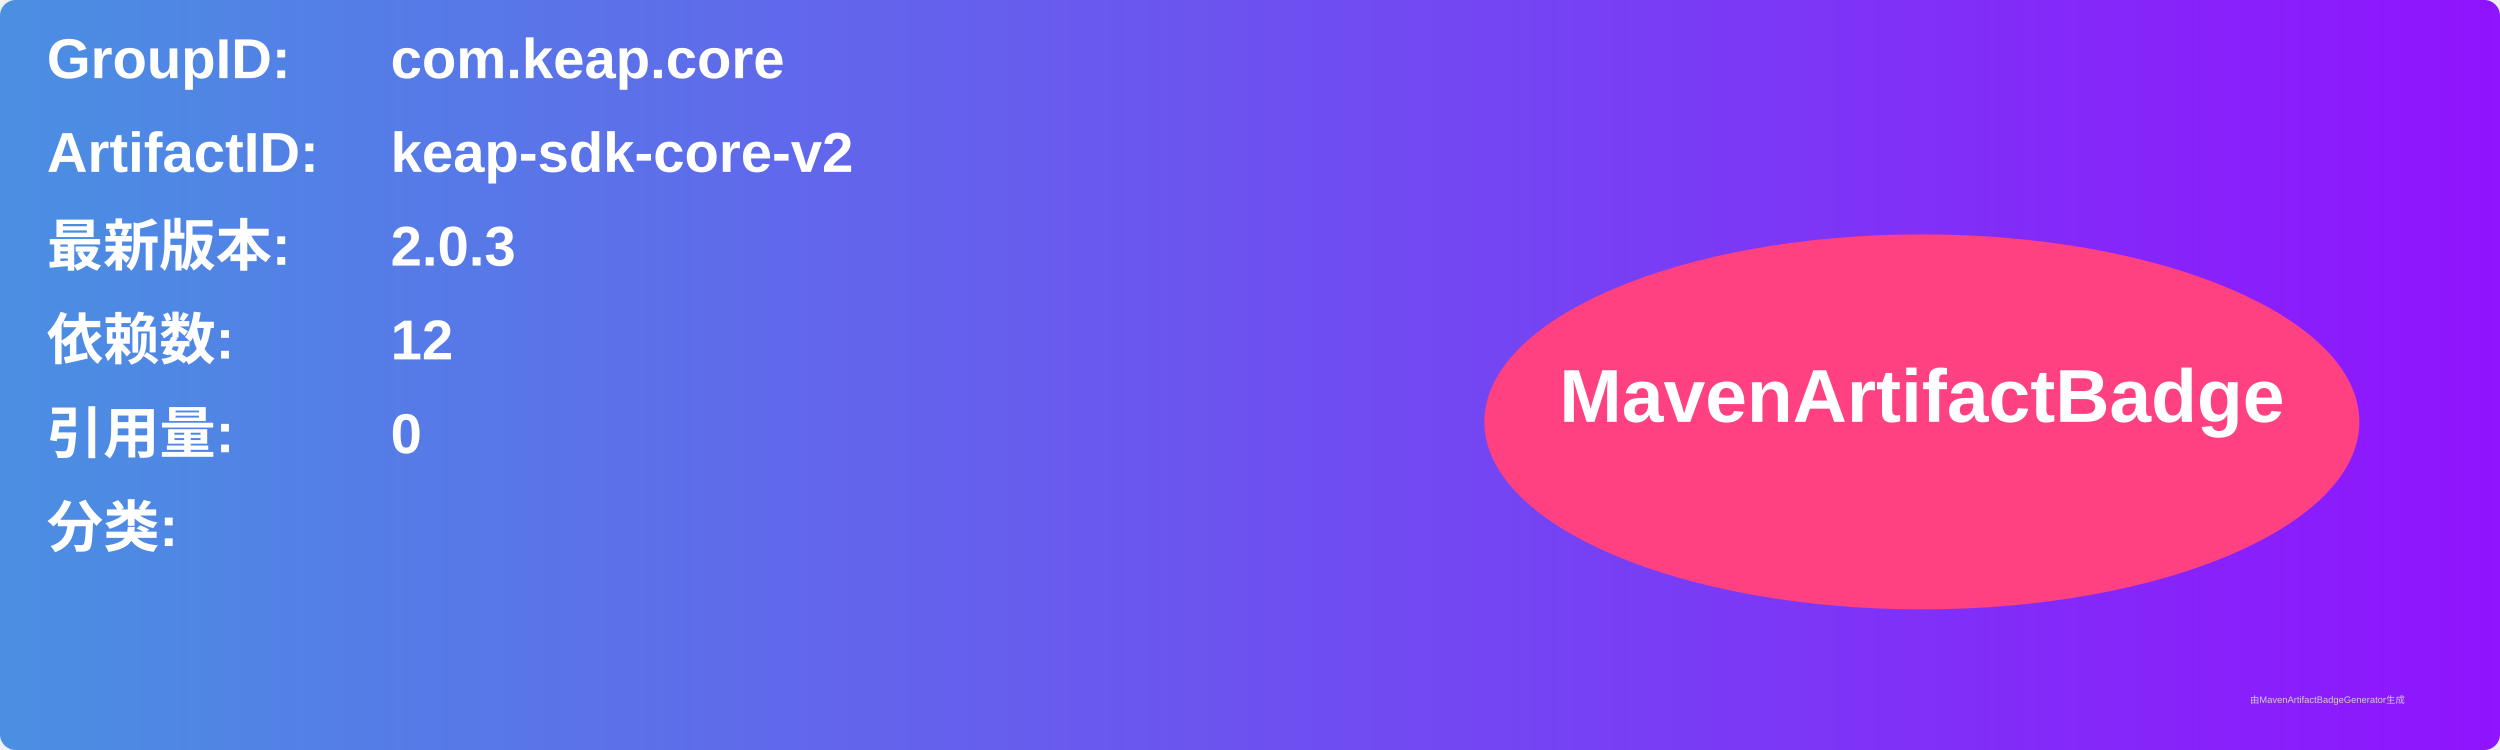
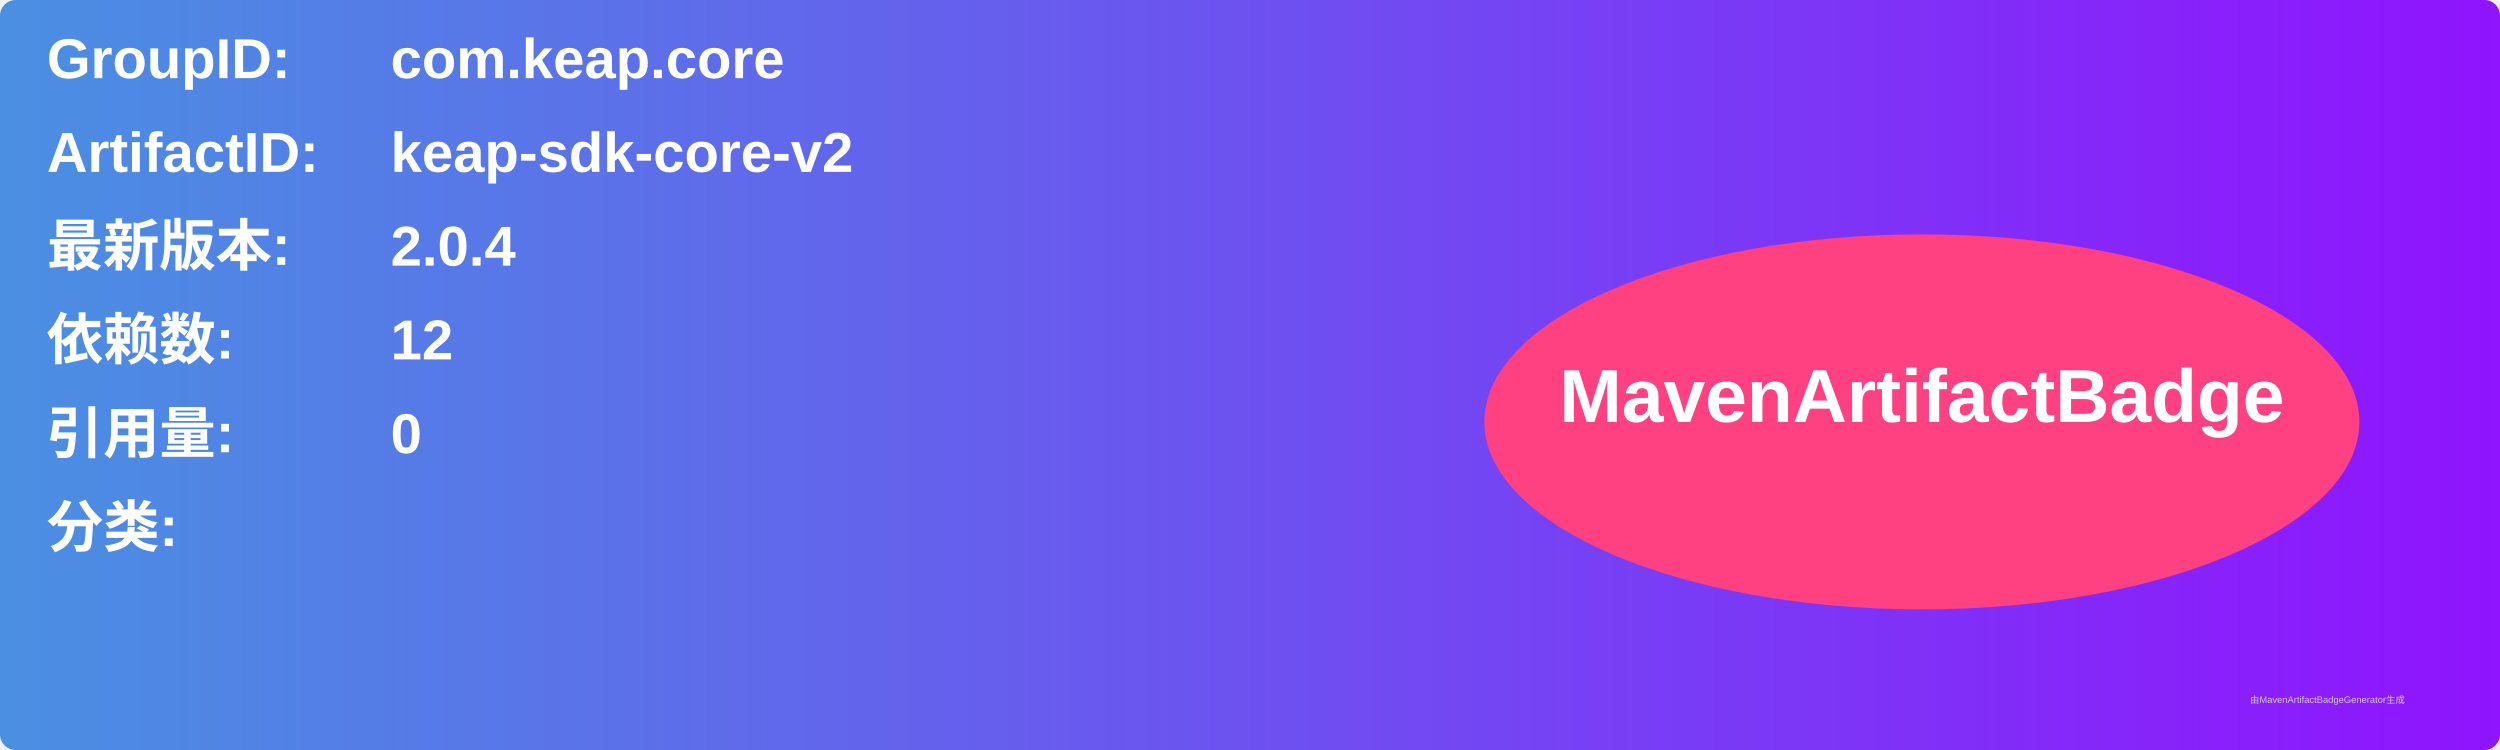
<svg xmlns="http://www.w3.org/2000/svg" width="800" height="240" viewBox="0 0 800 240">
  <linearGradient id="grad" x1="0%" y1="0%" x2="100%" y2="0%">
    <stop offset="0%" stop-color="#4a90e2" />
    <stop offset="100%" stop-color="#9013fe" />
  </linearGradient>
  <rect width="100%" height="100%" rx="5" ry="5" fill="url(#grad)" />
  <g transform="translate(15, 15)">
    <text x="0" y="10" font-family="Arial" font-size="18" fill="white" font-weight="bold" width="260">GroupID:</text>
    <text x="110" y="10" font-family="Arial" font-size="18" fill="white" font-weight="bold" width="460">com.keap.core</text>
    <text x="0" y="40" font-family="Arial" font-size="18" fill="white" font-weight="bold" width="260">ArtifactID:</text>
    <text x="110" y="40" font-family="Arial" font-size="18" fill="white" font-weight="bold" width="460">keap-sdk-core-v2</text>
    <text x="0" y="70" font-family="Arial" font-size="18" fill="white" font-weight="bold">最新版本:</text>
    <text x="110" y="70" font-family="Arial" font-size="18" fill="white" font-weight="bold">
-       <tspan font-weight="bold">2.0.3</tspan>
+       <tspan font-weight="bold">2.0.4</tspan>
    </text>
    <text x="0" y="100" font-family="Arial" font-size="18" fill="white" font-weight="bold">依赖数: </text>
    <text x="110" y="100" font-family="Arial" font-size="18" fill="white">
      <tspan font-weight="bold">12</tspan>
    </text>
    <text x="0" y="130" font-family="Arial" font-size="18" fill="white" font-weight="bold">引用量: </text>
    <text x="110" y="130" font-family="Arial" font-size="18" fill="white">
      <tspan font-weight="bold">0</tspan>
    </text>
    <text x="0" y="160" font-family="Arial" font-size="18" fill="white" font-weight="bold">分类:</text>
    <text x="10" y="190" font-family="Arial" font-size="10" fill="white">
      <tspan font-weight="bold" />
    </text>
    <ellipse cx="600" cy="120" rx="140" ry="60" fill="#ff4081" />
    <text x="600" y="120" text-anchor="middle" font-family="Arial" font-size="24" fill="white" font-weight="bold">MavenArtifactBadge</text>
  </g>
  <text x="720" y="225" font-family="Arial" font-size="3" fill="#d0d0d0">由MavenArtifactBadgeGenerator生成</text>
</svg>
